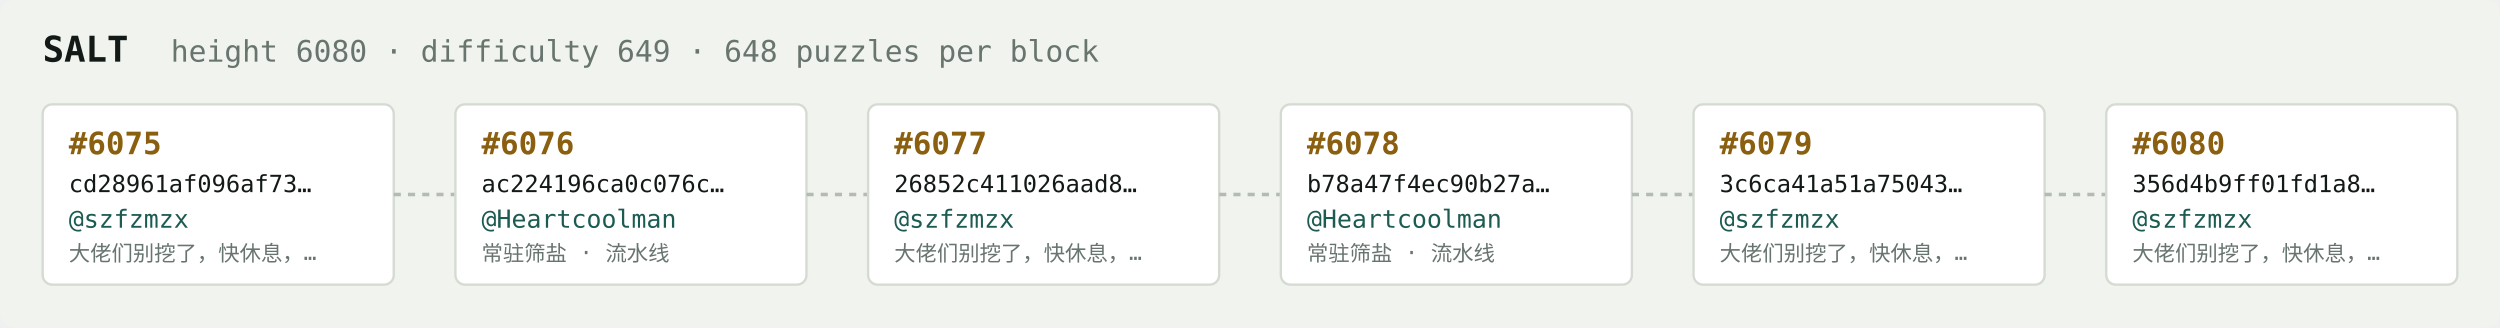
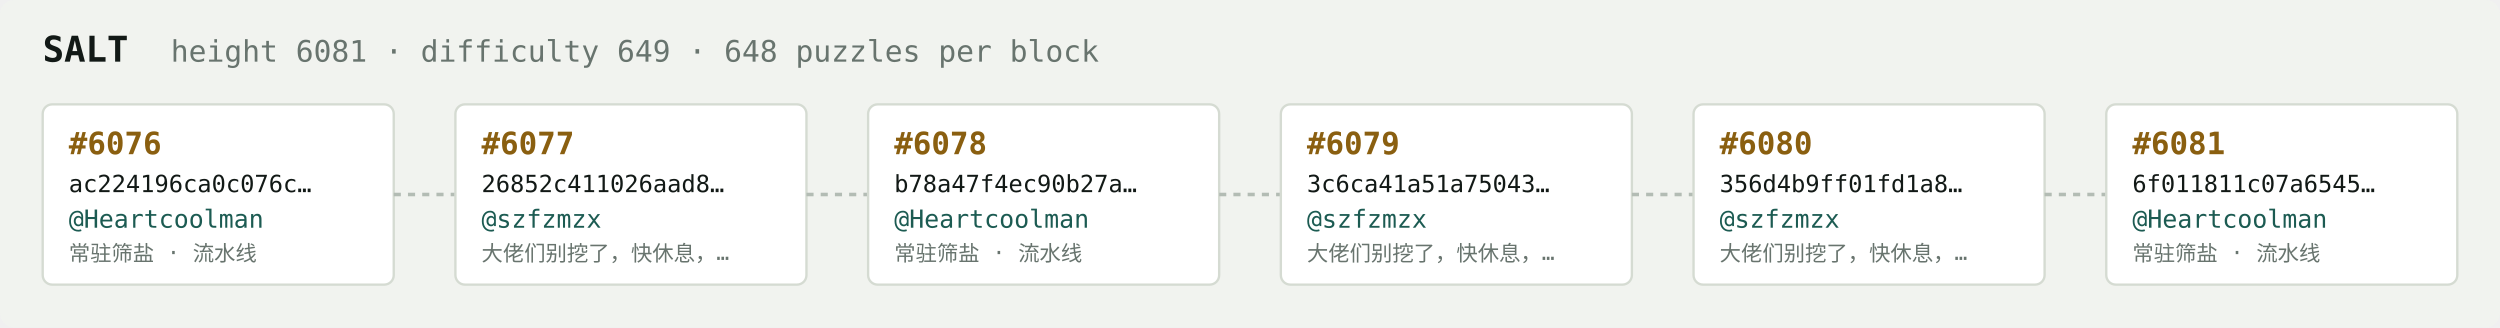
<svg xmlns="http://www.w3.org/2000/svg" width="1054" height="138" viewBox="0 0 1054 138" font-family="ui-monospace,SFMono-Regular,Menlo,monospace">
  <rect fill="#f1f3ef" width="1054" height="138" rx="6" />
  <text x="18" y="26" fill="#121916" font-size="15" font-weight="700">SALT</text>
-   <text x="72" y="26" fill="#68746e" font-size="12.5">height 6080 · difficulty 649 · 648 puzzles per block</text>
+   <text x="72" y="26" fill="#68746e" font-size="12.5">height 6081 · difficulty 649 · 648 puzzles per block</text>
  <rect x="18" y="44" width="148" height="76" rx="4" fill="#ffffff" stroke="#d5dbd2" stroke-width="1" />
-   <text x="29" y="65" fill="#8a5f10" font-size="13" font-weight="700">#6075</text>
-   <text x="29" y="81" fill="#121916" font-size="10">cd28961af096af73…</text>
-   <text x="29" y="96" fill="#1c5b52" font-size="10.5">@szfzmzx</text>
-   <text x="29" y="110" fill="#68746e" font-size="9">大佬们别挖了，快休息，…</text>
+   <text x="29" y="65" fill="#8a5f10" font-size="13" font-weight="700">#6076</text>
+   <text x="29" y="81" fill="#121916" font-size="10">ac224196ca0c076c…</text>
+   <text x="29" y="96" fill="#1c5b52" font-size="10.5">@Heartcoolman</text>
+   <text x="29" y="110" fill="#68746e" font-size="9">常驻筛盐 · 流水线</text>
  <line x1="166" y1="82.0" x2="192" y2="82.0" stroke="#b3bcb4" stroke-width="1.5" stroke-dasharray="3 3" />
  <rect x="192" y="44" width="148" height="76" rx="4" fill="#ffffff" stroke="#d5dbd2" stroke-width="1" />
-   <text x="203" y="65" fill="#8a5f10" font-size="13" font-weight="700">#6076</text>
-   <text x="203" y="81" fill="#121916" font-size="10">ac224196ca0c076c…</text>
-   <text x="203" y="96" fill="#1c5b52" font-size="10.5">@Heartcoolman</text>
-   <text x="203" y="110" fill="#68746e" font-size="9">常驻筛盐 · 流水线</text>
+   <text x="203" y="65" fill="#8a5f10" font-size="13" font-weight="700">#6077</text>
+   <text x="203" y="81" fill="#121916" font-size="10">26852c411026aad8…</text>
+   <text x="203" y="96" fill="#1c5b52" font-size="10.5">@szfzmzx</text>
+   <text x="203" y="110" fill="#68746e" font-size="9">大佬们别挖了，快休息，…</text>
  <line x1="340" y1="82.0" x2="366" y2="82.0" stroke="#b3bcb4" stroke-width="1.5" stroke-dasharray="3 3" />
  <rect x="366" y="44" width="148" height="76" rx="4" fill="#ffffff" stroke="#d5dbd2" stroke-width="1" />
-   <text x="377" y="65" fill="#8a5f10" font-size="13" font-weight="700">#6077</text>
-   <text x="377" y="81" fill="#121916" font-size="10">26852c411026aad8…</text>
-   <text x="377" y="96" fill="#1c5b52" font-size="10.5">@szfzmzx</text>
-   <text x="377" y="110" fill="#68746e" font-size="9">大佬们别挖了，快休息，…</text>
+   <text x="377" y="65" fill="#8a5f10" font-size="13" font-weight="700">#6078</text>
+   <text x="377" y="81" fill="#121916" font-size="10">b78a47f4ec90b27a…</text>
+   <text x="377" y="96" fill="#1c5b52" font-size="10.5">@Heartcoolman</text>
+   <text x="377" y="110" fill="#68746e" font-size="9">常驻筛盐 · 流水线</text>
  <line x1="514" y1="82.0" x2="540" y2="82.0" stroke="#b3bcb4" stroke-width="1.5" stroke-dasharray="3 3" />
  <rect x="540" y="44" width="148" height="76" rx="4" fill="#ffffff" stroke="#d5dbd2" stroke-width="1" />
-   <text x="551" y="65" fill="#8a5f10" font-size="13" font-weight="700">#6078</text>
-   <text x="551" y="81" fill="#121916" font-size="10">b78a47f4ec90b27a…</text>
-   <text x="551" y="96" fill="#1c5b52" font-size="10.5">@Heartcoolman</text>
-   <text x="551" y="110" fill="#68746e" font-size="9">常驻筛盐 · 流水线</text>
+   <text x="551" y="65" fill="#8a5f10" font-size="13" font-weight="700">#6079</text>
+   <text x="551" y="81" fill="#121916" font-size="10">3c6ca41a51a75043…</text>
+   <text x="551" y="96" fill="#1c5b52" font-size="10.5">@szfzmzx</text>
+   <text x="551" y="110" fill="#68746e" font-size="9">大佬们别挖了，快休息，…</text>
  <line x1="688" y1="82.0" x2="714" y2="82.0" stroke="#b3bcb4" stroke-width="1.5" stroke-dasharray="3 3" />
  <rect x="714" y="44" width="148" height="76" rx="4" fill="#ffffff" stroke="#d5dbd2" stroke-width="1" />
-   <text x="725" y="65" fill="#8a5f10" font-size="13" font-weight="700">#6079</text>
-   <text x="725" y="81" fill="#121916" font-size="10">3c6ca41a51a75043…</text>
+   <text x="725" y="65" fill="#8a5f10" font-size="13" font-weight="700">#6080</text>
+   <text x="725" y="81" fill="#121916" font-size="10">356d4b9ff01fd1a8…</text>
  <text x="725" y="96" fill="#1c5b52" font-size="10.5">@szfzmzx</text>
  <text x="725" y="110" fill="#68746e" font-size="9">大佬们别挖了，快休息，…</text>
  <line x1="862" y1="82.0" x2="888" y2="82.0" stroke="#b3bcb4" stroke-width="1.5" stroke-dasharray="3 3" />
  <rect x="888" y="44" width="148" height="76" rx="4" fill="#ffffff" stroke="#d5dbd2" stroke-width="1" />
-   <text x="899" y="65" fill="#8a5f10" font-size="13" font-weight="700">#6080</text>
-   <text x="899" y="81" fill="#121916" font-size="10">356d4b9ff01fd1a8…</text>
-   <text x="899" y="96" fill="#1c5b52" font-size="10.5">@szfzmzx</text>
-   <text x="899" y="110" fill="#68746e" font-size="9">大佬们别挖了，快休息，…</text>
+   <text x="899" y="65" fill="#8a5f10" font-size="13" font-weight="700">#6081</text>
+   <text x="899" y="81" fill="#121916" font-size="10">6f011811c07a6545…</text>
+   <text x="899" y="96" fill="#1c5b52" font-size="10.5">@Heartcoolman</text>
+   <text x="899" y="110" fill="#68746e" font-size="9">常驻筛盐 · 流水线</text>
</svg>
